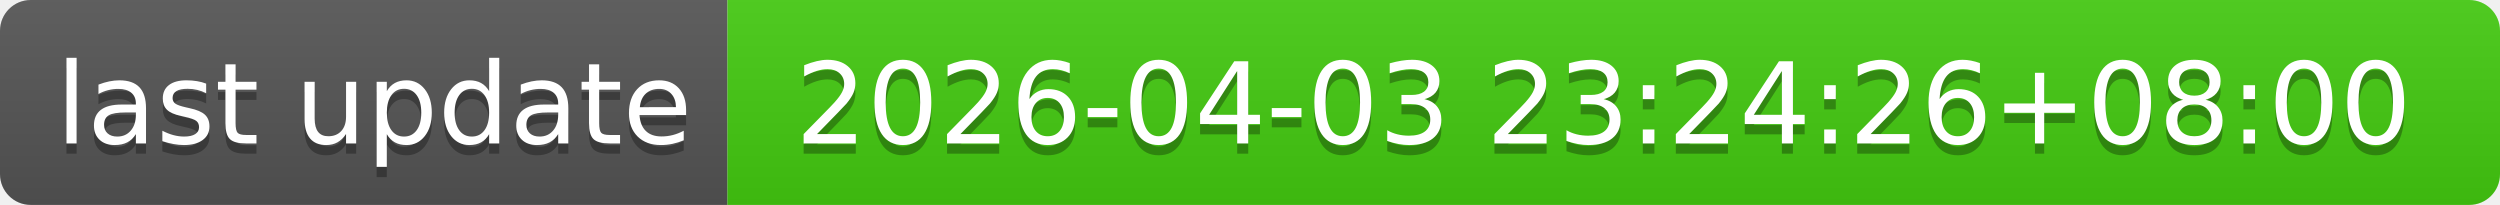
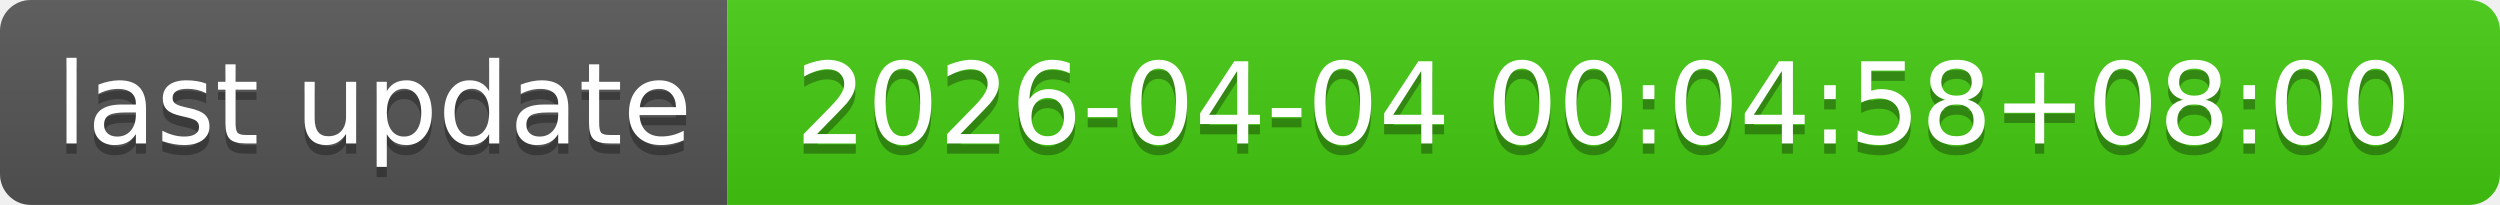
- <svg xmlns="http://www.w3.org/2000/svg" width="244" height="20" role="img" aria-label="last update: 2026-04-03 23:24:26+08:00">
+ <svg xmlns="http://www.w3.org/2000/svg" width="244" height="20" role="img" aria-label="last update: 2026-04-04 00:04:58+08:00">
  <linearGradient id="s" x2="0" y2="100%">
    <stop offset="0" stop-color="#bbb" stop-opacity=".1" />
    <stop offset="1" stop-opacity=".1" />
  </linearGradient>
  <clipPath id="r">
    <rect width="244" height="20" rx="3" fill="#fff" />
  </clipPath>
  <g clip-path="url(#r)">
    <rect width="71" height="20" fill="#555" />
    <rect x="71" width="173" height="20" fill="#4c1" />
    <rect width="244" height="20" fill="url(#s)" />
  </g>
  <g fill="#fff" text-anchor="middle" font-family="Verdana,Geneva,DejaVu Sans,sans-serif" text-rendering="geometricPrecision" font-size="110">
    <text aria-hidden="true" x="365" y="150" fill="#010101" fill-opacity=".3" transform="scale(.1)" textLength="610">last update</text>
    <text x="365" y="140" transform="scale(.1)" fill="#fff" textLength="610">last update</text>
-     <text aria-hidden="true" x="1565" y="150" fill="#010101" fill-opacity=".3" transform="scale(.1)" textLength="1630">2026-04-03 23:24:26+08:00</text>
-     <text x="1565" y="140" transform="scale(.1)" fill="#fff" textLength="1630">2026-04-03 23:24:26+08:00</text>
+     <text aria-hidden="true" x="1565" y="150" fill="#010101" fill-opacity=".3" transform="scale(.1)" textLength="1630">2026-04-04 00:04:58+08:00</text>
+     <text x="1565" y="140" transform="scale(.1)" fill="#fff" textLength="1630">2026-04-04 00:04:58+08:00</text>
  </g>
</svg>
